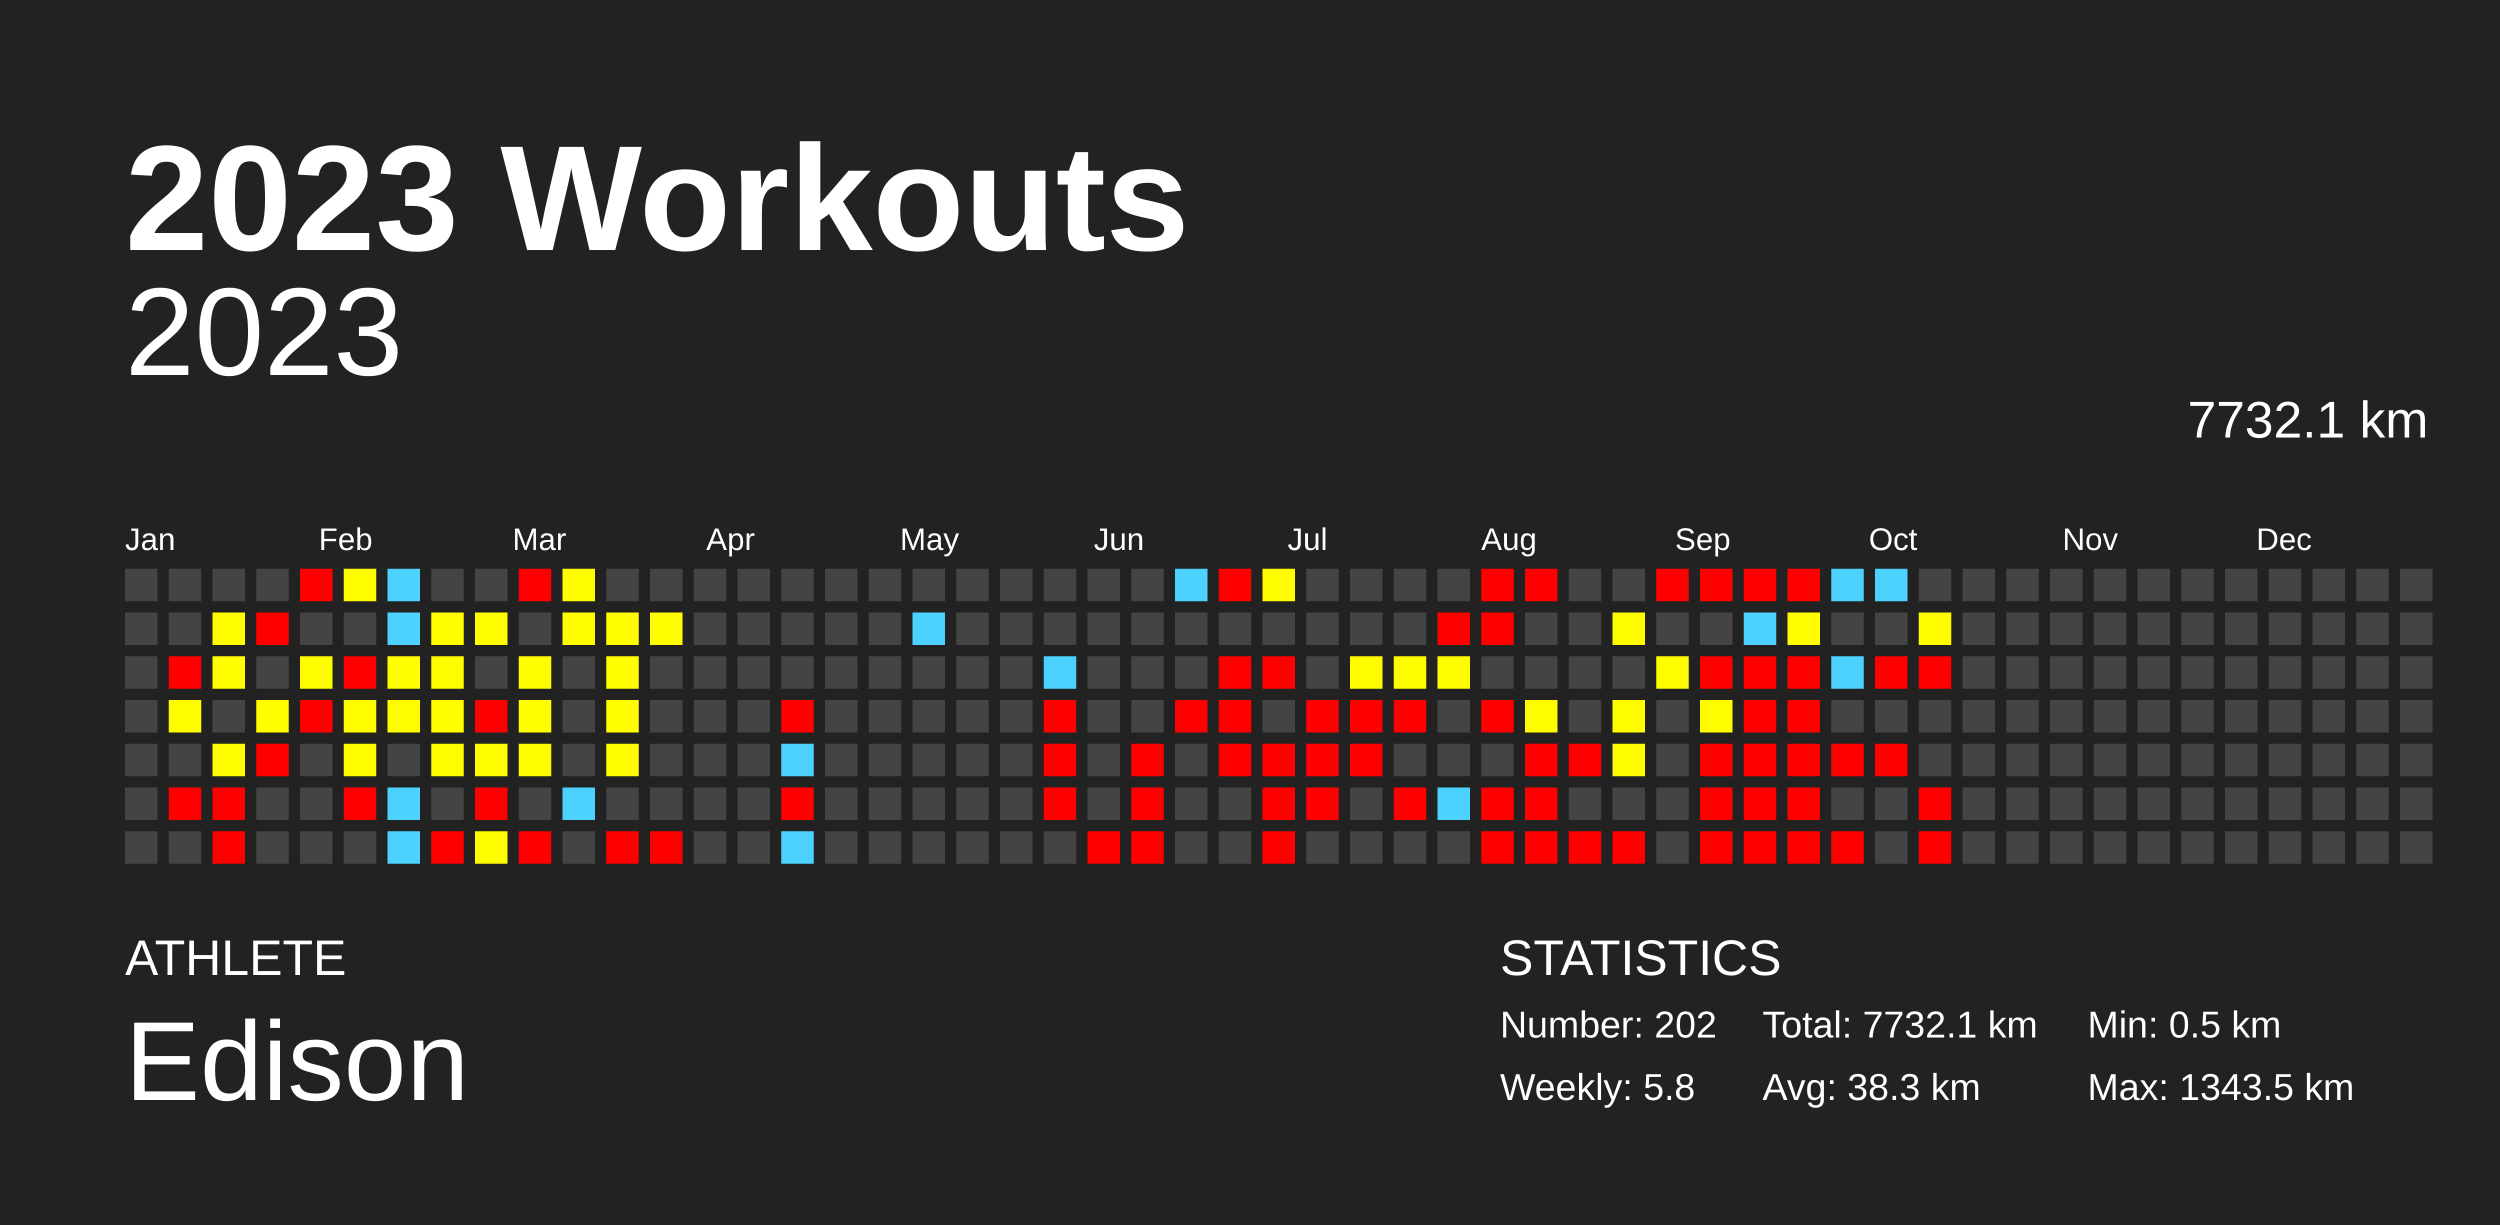
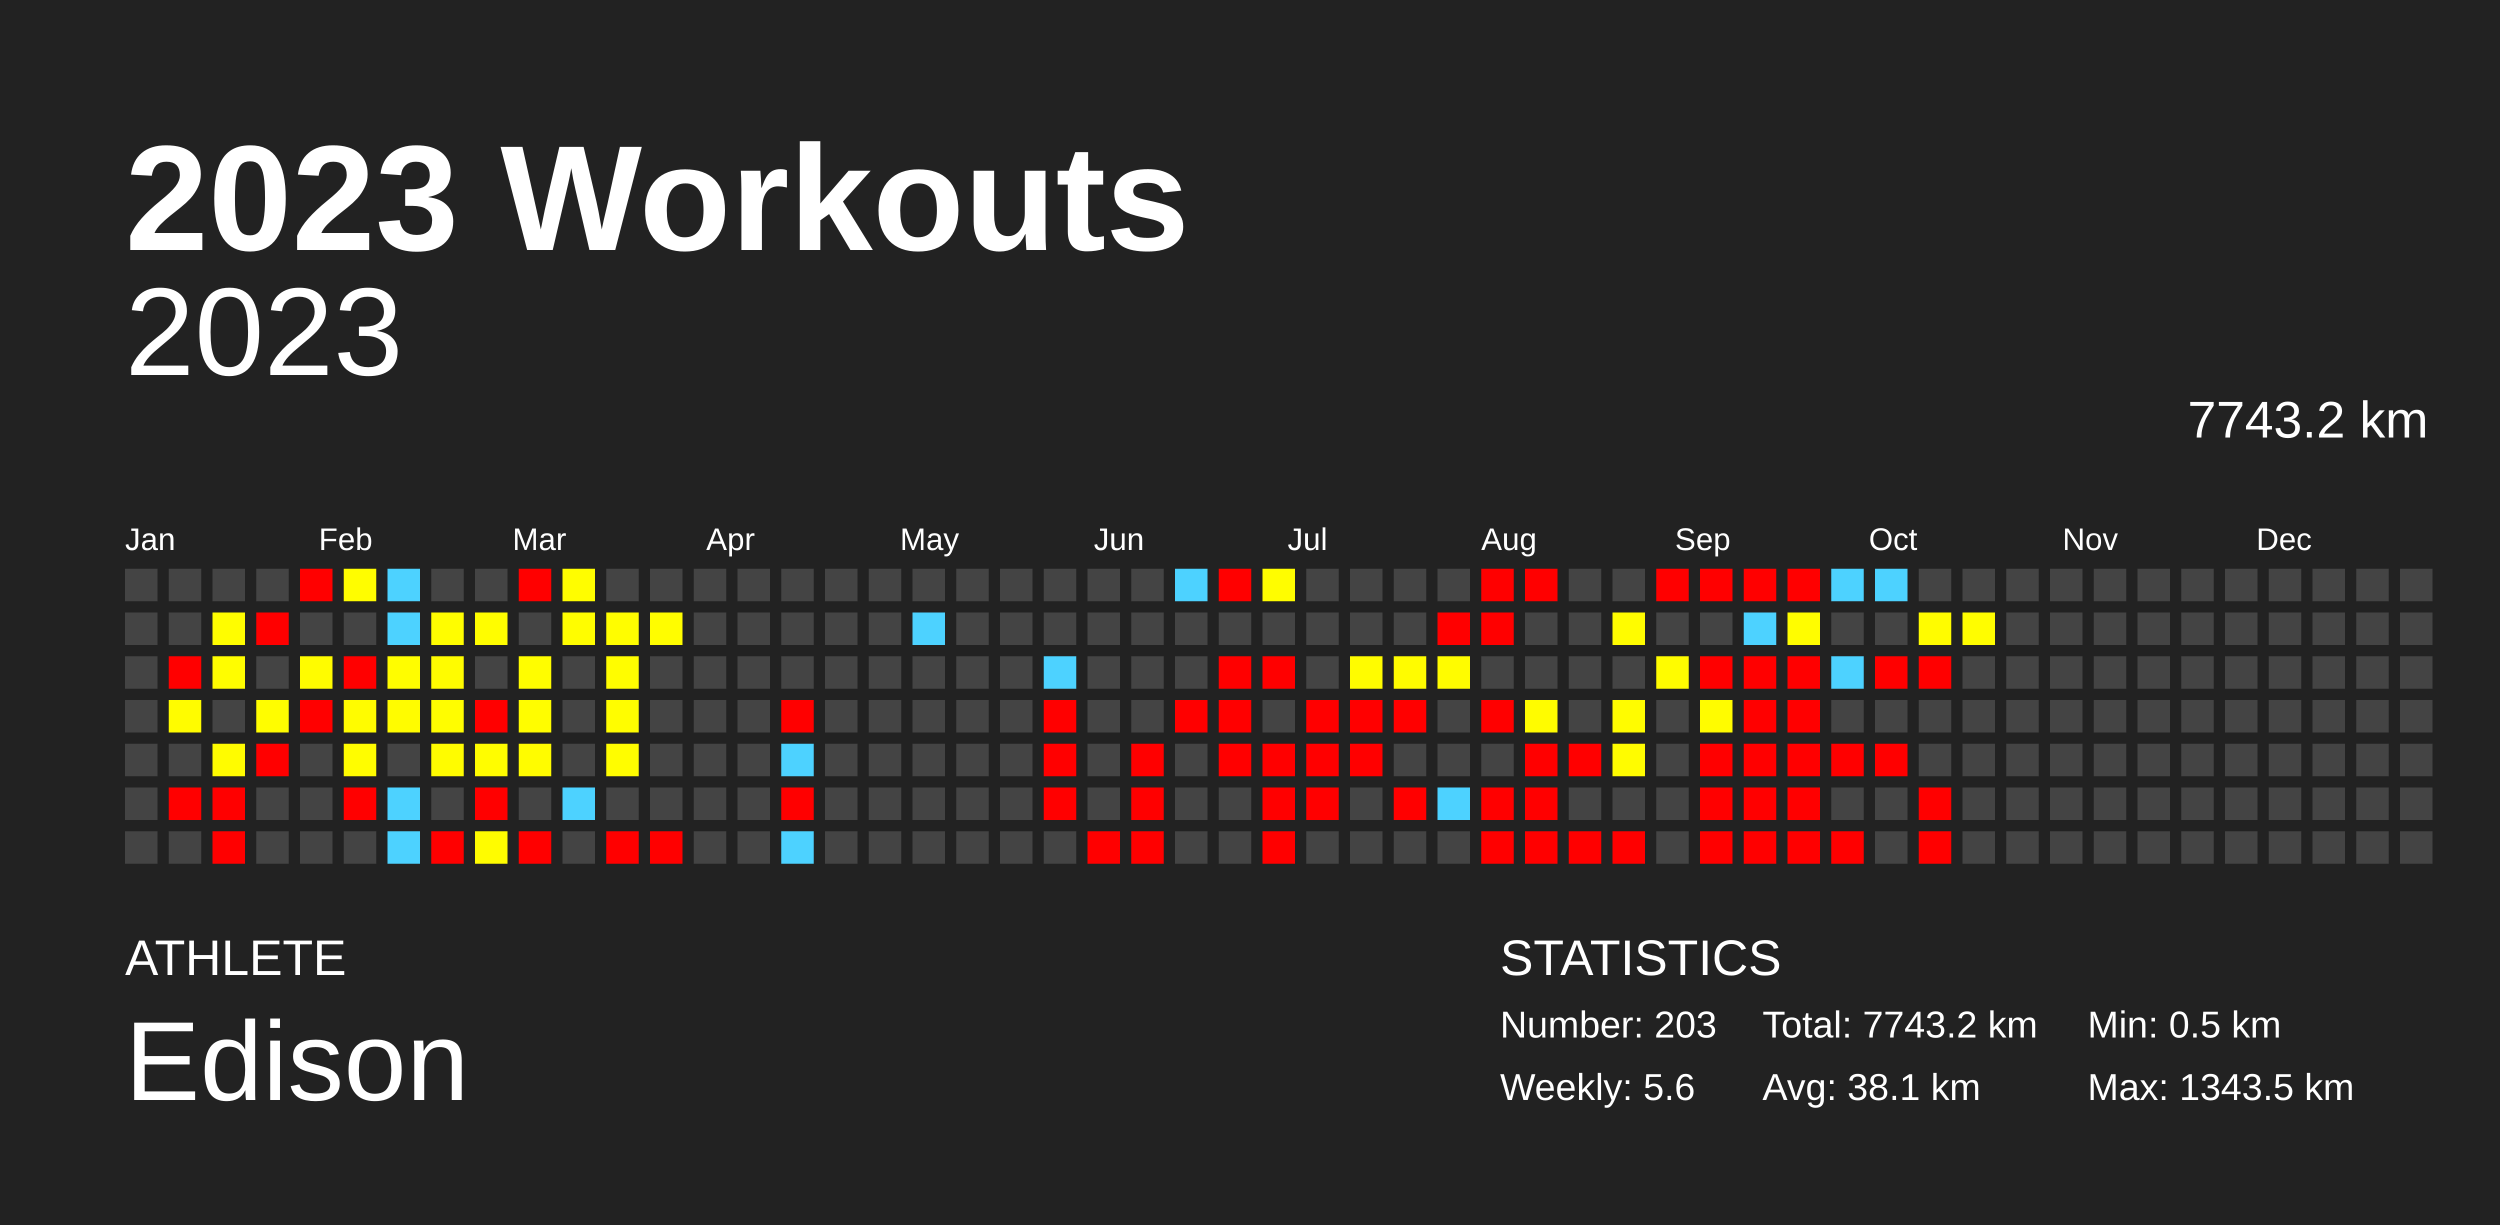
<svg xmlns="http://www.w3.org/2000/svg" baseProfile="full" height="98mm" version="1.1" viewBox="0,0,200,98" width="200mm">
  <defs />
  <rect fill="#222222" height="98" width="200" x="0" y="0" />
  <text fill="#FFFFFF" style="font-size:12px; font-family:Arial; font-weight:bold;" x="10" y="20">2023 Workouts</text>
  <text fill="#FFFFFF" style="font-size:4px; font-family:Arial" x="10" y="78">ATHLETE</text>
  <text fill="#FFFFFF" style="font-size:9px; font-family:Arial" x="10" y="88">Edison</text>
  <text fill="#FFFFFF" style="font-size:4px; font-family:Arial" x="120" y="78">STATISTICS</text>
-   <text fill="#FFFFFF" style="font-size:3px; font-family:Arial" x="120" y="83">Number: 202</text>
-   <text fill="#FFFFFF" style="font-size:3px; font-family:Arial" x="120" y="88">Weekly: 5.8</text>
-   <text fill="#FFFFFF" style="font-size:3px; font-family:Arial" x="141" y="83">Total: 7732.1 km</text>
-   <text fill="#FFFFFF" style="font-size:3px; font-family:Arial" x="141" y="88">Avg: 38.3 km</text>
+   <text fill="#FFFFFF" style="font-size:3px; font-family:Arial" x="120" y="83">Number: 203</text>
+   <text fill="#FFFFFF" style="font-size:3px; font-family:Arial" x="120" y="88">Weekly: 5.6</text>
+   <text fill="#FFFFFF" style="font-size:3px; font-family:Arial" x="141" y="83">Total: 7743.2 km</text>
+   <text fill="#FFFFFF" style="font-size:3px; font-family:Arial" x="141" y="88">Avg: 38.1 km</text>
  <text fill="#FFFFFF" style="font-size:3px; font-family:Arial" x="167" y="83">Min: 0.5 km</text>
  <text fill="#FFFFFF" style="font-size:3px; font-family:Arial" x="167" y="88">Max: 1343.5 km</text>
  <text alignment-baseline="hanging" fill="#FFFFFF" style="font-size:10.0px; font-family:Arial;" x="10" y="30">2023</text>
-   <text alignment-baseline="hanging" fill="#FFFFFF" style="font-size:4.125px; font-family:Arial;" x="175" y="35">7732.1 km</text>
+   <text alignment-baseline="hanging" fill="#FFFFFF" style="font-size:4.125px; font-family:Arial;" x="175" y="35">7743.2 km</text>
  <text fill="#FFFFFF" style="font-size:2.5px; font-family:Arial" x="10.0" y="44">Jan</text>
  <text fill="#FFFFFF" style="font-size:2.5px; font-family:Arial" x="25.5" y="44">Feb</text>
  <text fill="#FFFFFF" style="font-size:2.5px; font-family:Arial" x="41.0" y="44">Mar</text>
  <text fill="#FFFFFF" style="font-size:2.5px; font-family:Arial" x="56.5" y="44">Apr</text>
  <text fill="#FFFFFF" style="font-size:2.5px; font-family:Arial" x="72.0" y="44">May</text>
  <text fill="#FFFFFF" style="font-size:2.5px; font-family:Arial" x="87.5" y="44">Jun</text>
  <text fill="#FFFFFF" style="font-size:2.5px; font-family:Arial" x="103.0" y="44">Jul</text>
  <text fill="#FFFFFF" style="font-size:2.5px; font-family:Arial" x="118.5" y="44">Aug</text>
  <text fill="#FFFFFF" style="font-size:2.5px; font-family:Arial" x="134.0" y="44">Sep</text>
  <text fill="#FFFFFF" style="font-size:2.5px; font-family:Arial" x="149.5" y="44">Oct</text>
  <text fill="#FFFFFF" style="font-size:2.5px; font-family:Arial" x="165.0" y="44">Nov</text>
  <text fill="#FFFFFF" style="font-size:2.5px; font-family:Arial" x="180.5" y="44">Dec</text>
  <rect fill="#444444" height="2.6" width="2.6" x="10.0" y="45.5" />
  <rect fill="#444444" height="2.6" width="2.6" x="10.0" y="49.0" />
  <rect fill="#444444" height="2.6" width="2.6" x="10.0" y="52.5" />
  <rect fill="#444444" height="2.6" width="2.6" x="10.0" y="56.0" />
  <rect fill="#444444" height="2.6" width="2.6" x="10.0" y="59.5" />
  <rect fill="#444444" height="2.6" width="2.6" x="10.0" y="63.0" />
  <rect fill="#444444" height="2.6" width="2.6" x="10.0" y="66.5" />
  <rect fill="#444444" height="2.6" width="2.6" x="13.5" y="45.5" />
  <rect fill="#444444" height="2.6" width="2.6" x="13.5" y="49.0" />
  <rect fill="red" height="2.6" width="2.6" x="13.5" y="52.5" />
  <rect fill="#fffc00" height="2.6" width="2.6" x="13.5" y="56.0" />
  <rect fill="#444444" height="2.6" width="2.6" x="13.5" y="59.5" />
  <rect fill="red" height="2.6" width="2.6" x="13.5" y="63.0" />
  <rect fill="#444444" height="2.6" width="2.6" x="13.5" y="66.5" />
  <rect fill="#444444" height="2.6" width="2.6" x="17.0" y="45.5" />
  <rect fill="#fffd00" height="2.6" width="2.6" x="17.0" y="49.0" />
  <rect fill="#fffd00" height="2.6" width="2.6" x="17.0" y="52.5" />
  <rect fill="#444444" height="2.6" width="2.6" x="17.0" y="56.0" />
  <rect fill="#fffc00" height="2.6" width="2.6" x="17.0" y="59.5" />
  <rect fill="red" height="2.6" width="2.6" x="17.0" y="63.0" />
  <rect fill="red" height="2.6" width="2.6" x="17.0" y="66.5" />
  <rect fill="#444444" height="2.6" width="2.6" x="20.5" y="45.5" />
  <rect fill="red" height="2.6" width="2.6" x="20.5" y="49.0" />
  <rect fill="#444444" height="2.6" width="2.6" x="20.5" y="52.5" />
  <rect fill="#fffd00" height="2.6" width="2.6" x="20.5" y="56.0" />
  <rect fill="red" height="2.6" width="2.6" x="20.5" y="59.5" />
  <rect fill="#444444" height="2.6" width="2.6" x="20.5" y="63.0" />
  <rect fill="#444444" height="2.6" width="2.6" x="20.5" y="66.5" />
  <rect fill="red" height="2.6" width="2.6" x="24.0" y="45.5" />
  <rect fill="#444444" height="2.6" width="2.6" x="24.0" y="49.0" />
  <rect fill="#fffc00" height="2.6" width="2.6" x="24.0" y="52.5" />
  <rect fill="red" height="2.6" width="2.6" x="24.0" y="56.0" />
  <rect fill="#444444" height="2.6" width="2.6" x="24.0" y="59.5" />
  <rect fill="#444444" height="2.6" width="2.6" x="24.0" y="63.0" />
  <rect fill="#444444" height="2.6" width="2.6" x="24.0" y="66.5" />
  <rect fill="#fffd00" height="2.6" width="2.6" x="27.5" y="45.5" />
  <rect fill="#444444" height="2.6" width="2.6" x="27.5" y="49.0" />
  <rect fill="red" height="2.6" width="2.6" x="27.5" y="52.5" />
  <rect fill="#fffc00" height="2.6" width="2.6" x="27.5" y="56.0" />
  <rect fill="#fffd00" height="2.6" width="2.6" x="27.5" y="59.5" />
  <rect fill="red" height="2.6" width="2.6" x="27.5" y="63.0" />
  <rect fill="#444444" height="2.6" width="2.6" x="27.5" y="66.5" />
  <rect fill="#4dd2ff" height="2.6" width="2.6" x="31.0" y="45.5" />
  <rect fill="#4dd2ff" height="2.6" width="2.6" x="31.0" y="49.0" />
  <rect fill="#fffd00" height="2.6" width="2.6" x="31.0" y="52.5" />
  <rect fill="#fffc00" height="2.6" width="2.6" x="31.0" y="56.0" />
  <rect fill="#444444" height="2.6" width="2.6" x="31.0" y="59.5" />
  <rect fill="#4dd2ff" height="2.6" width="2.6" x="31.0" y="63.0" />
  <rect fill="#4dd2ff" height="2.6" width="2.6" x="31.0" y="66.5" />
  <rect fill="#444444" height="2.6" width="2.6" x="34.5" y="45.5" />
  <rect fill="#fffd00" height="2.6" width="2.6" x="34.5" y="49.0" />
  <rect fill="#fffc00" height="2.6" width="2.6" x="34.5" y="52.5" />
  <rect fill="#fffd00" height="2.6" width="2.6" x="34.5" y="56.0" />
  <rect fill="#fffc00" height="2.6" width="2.6" x="34.5" y="59.5" />
  <rect fill="#444444" height="2.6" width="2.6" x="34.5" y="63.0" />
  <rect fill="red" height="2.6" width="2.6" x="34.5" y="66.5" />
  <rect fill="#444444" height="2.6" width="2.6" x="38.0" y="45.5" />
  <rect fill="#fffd00" height="2.6" width="2.6" x="38.0" y="49.0" />
  <rect fill="#444444" height="2.6" width="2.6" x="38.0" y="52.5" />
  <rect fill="red" height="2.6" width="2.6" x="38.0" y="56.0" />
  <rect fill="#fffd00" height="2.6" width="2.6" x="38.0" y="59.5" />
  <rect fill="red" height="2.6" width="2.6" x="38.0" y="63.0" />
  <rect fill="#fffc00" height="2.6" width="2.6" x="38.0" y="66.5" />
  <rect fill="red" height="2.6" width="2.6" x="41.5" y="45.5" />
  <rect fill="#444444" height="2.6" width="2.6" x="41.5" y="49.0" />
  <rect fill="#fffd00" height="2.6" width="2.6" x="41.5" y="52.5" />
  <rect fill="#fffd00" height="2.6" width="2.6" x="41.5" y="56.0" />
  <rect fill="#fffc00" height="2.6" width="2.6" x="41.5" y="59.5" />
  <rect fill="#444444" height="2.6" width="2.6" x="41.5" y="63.0" />
  <rect fill="red" height="2.6" width="2.6" x="41.5" y="66.5" />
  <rect fill="#fffd00" height="2.6" width="2.6" x="45.0" y="45.5" />
  <rect fill="#fffd00" height="2.6" width="2.6" x="45.0" y="49.0" />
  <rect fill="#444444" height="2.6" width="2.6" x="45.0" y="52.5" />
  <rect fill="#444444" height="2.6" width="2.6" x="45.0" y="56.0" />
  <rect fill="#444444" height="2.6" width="2.6" x="45.0" y="59.5" />
  <rect fill="#4dd2ff" height="2.6" width="2.6" x="45.0" y="63.0" />
  <rect fill="#444444" height="2.6" width="2.6" x="45.0" y="66.5" />
  <rect fill="#444444" height="2.6" width="2.6" x="48.5" y="45.5" />
  <rect fill="#fffd00" height="2.6" width="2.6" x="48.5" y="49.0" />
  <rect fill="#fffd00" height="2.6" width="2.6" x="48.5" y="52.5" />
  <rect fill="#fffd00" height="2.6" width="2.6" x="48.5" y="56.0" />
  <rect fill="#fffd00" height="2.6" width="2.6" x="48.5" y="59.5" />
  <rect fill="#444444" height="2.6" width="2.6" x="48.5" y="63.0" />
  <rect fill="red" height="2.6" width="2.6" x="48.5" y="66.5" />
  <rect fill="#444444" height="2.6" width="2.6" x="52.0" y="45.5" />
  <rect fill="#fffd00" height="2.6" width="2.6" x="52.0" y="49.0" />
  <rect fill="#444444" height="2.6" width="2.6" x="52.0" y="52.5" />
  <rect fill="#444444" height="2.6" width="2.6" x="52.0" y="56.0" />
  <rect fill="#444444" height="2.6" width="2.6" x="52.0" y="59.5" />
  <rect fill="#444444" height="2.6" width="2.6" x="52.0" y="63.0" />
  <rect fill="red" height="2.6" width="2.6" x="52.0" y="66.5" />
  <rect fill="#444444" height="2.6" width="2.6" x="55.5" y="45.5" />
  <rect fill="#444444" height="2.6" width="2.6" x="55.5" y="49.0" />
  <rect fill="#444444" height="2.6" width="2.6" x="55.5" y="52.5" />
  <rect fill="#444444" height="2.6" width="2.6" x="55.5" y="56.0" />
  <rect fill="#444444" height="2.6" width="2.6" x="55.5" y="59.5" />
  <rect fill="#444444" height="2.6" width="2.6" x="55.5" y="63.0" />
  <rect fill="#444444" height="2.6" width="2.6" x="55.5" y="66.5" />
  <rect fill="#444444" height="2.6" width="2.6" x="59.0" y="45.5" />
  <rect fill="#444444" height="2.6" width="2.6" x="59.0" y="49.0" />
  <rect fill="#444444" height="2.6" width="2.6" x="59.0" y="52.5" />
  <rect fill="#444444" height="2.6" width="2.6" x="59.0" y="56.0" />
  <rect fill="#444444" height="2.6" width="2.6" x="59.0" y="59.5" />
  <rect fill="#444444" height="2.6" width="2.6" x="59.0" y="63.0" />
  <rect fill="#444444" height="2.6" width="2.6" x="59.0" y="66.5" />
  <rect fill="#444444" height="2.6" width="2.6" x="62.5" y="45.5" />
  <rect fill="#444444" height="2.6" width="2.6" x="62.5" y="49.0" />
  <rect fill="#444444" height="2.6" width="2.6" x="62.5" y="52.5" />
  <rect fill="red" height="2.6" width="2.6" x="62.5" y="56.0" />
  <rect fill="#4dd2ff" height="2.6" width="2.6" x="62.5" y="59.5" />
  <rect fill="red" height="2.6" width="2.6" x="62.5" y="63.0" />
  <rect fill="#4dd2ff" height="2.6" width="2.6" x="62.5" y="66.5" />
  <rect fill="#444444" height="2.6" width="2.6" x="66.0" y="45.5" />
  <rect fill="#444444" height="2.6" width="2.6" x="66.0" y="49.0" />
  <rect fill="#444444" height="2.6" width="2.6" x="66.0" y="52.5" />
  <rect fill="#444444" height="2.6" width="2.6" x="66.0" y="56.0" />
  <rect fill="#444444" height="2.6" width="2.6" x="66.0" y="59.5" />
  <rect fill="#444444" height="2.6" width="2.6" x="66.0" y="63.0" />
  <rect fill="#444444" height="2.6" width="2.6" x="66.0" y="66.5" />
  <rect fill="#444444" height="2.6" width="2.6" x="69.5" y="45.5" />
  <rect fill="#444444" height="2.6" width="2.6" x="69.5" y="49.0" />
  <rect fill="#444444" height="2.6" width="2.6" x="69.5" y="52.5" />
  <rect fill="#444444" height="2.6" width="2.6" x="69.5" y="56.0" />
  <rect fill="#444444" height="2.6" width="2.6" x="69.5" y="59.5" />
  <rect fill="#444444" height="2.6" width="2.6" x="69.5" y="63.0" />
  <rect fill="#444444" height="2.6" width="2.6" x="69.5" y="66.5" />
  <rect fill="#444444" height="2.6" width="2.6" x="73.0" y="45.5" />
  <rect fill="#4dd2ff" height="2.6" width="2.6" x="73.0" y="49.0" />
  <rect fill="#444444" height="2.6" width="2.6" x="73.0" y="52.5" />
  <rect fill="#444444" height="2.6" width="2.6" x="73.0" y="56.0" />
  <rect fill="#444444" height="2.6" width="2.6" x="73.0" y="59.5" />
  <rect fill="#444444" height="2.6" width="2.6" x="73.0" y="63.0" />
  <rect fill="#444444" height="2.6" width="2.6" x="73.0" y="66.5" />
  <rect fill="#444444" height="2.6" width="2.6" x="76.5" y="45.5" />
  <rect fill="#444444" height="2.6" width="2.6" x="76.5" y="49.0" />
  <rect fill="#444444" height="2.6" width="2.6" x="76.5" y="52.5" />
  <rect fill="#444444" height="2.6" width="2.6" x="76.5" y="56.0" />
  <rect fill="#444444" height="2.6" width="2.6" x="76.5" y="59.5" />
  <rect fill="#444444" height="2.6" width="2.6" x="76.5" y="63.0" />
  <rect fill="#444444" height="2.6" width="2.6" x="76.5" y="66.5" />
  <rect fill="#444444" height="2.6" width="2.6" x="80.0" y="45.5" />
  <rect fill="#444444" height="2.6" width="2.6" x="80.0" y="49.0" />
  <rect fill="#444444" height="2.6" width="2.6" x="80.0" y="52.5" />
  <rect fill="#444444" height="2.6" width="2.6" x="80.0" y="56.0" />
  <rect fill="#444444" height="2.6" width="2.6" x="80.0" y="59.5" />
  <rect fill="#444444" height="2.6" width="2.6" x="80.0" y="63.0" />
  <rect fill="#444444" height="2.6" width="2.6" x="80.0" y="66.5" />
  <rect fill="#444444" height="2.6" width="2.6" x="83.5" y="45.5" />
  <rect fill="#444444" height="2.6" width="2.6" x="83.5" y="49.0" />
  <rect fill="#4dd2ff" height="2.6" width="2.6" x="83.5" y="52.5" />
  <rect fill="red" height="2.6" width="2.6" x="83.5" y="56.0" />
  <rect fill="red" height="2.6" width="2.6" x="83.5" y="59.5" />
  <rect fill="red" height="2.6" width="2.6" x="83.5" y="63.0" />
  <rect fill="#444444" height="2.6" width="2.6" x="83.5" y="66.5" />
  <rect fill="#444444" height="2.6" width="2.6" x="87.0" y="45.5" />
  <rect fill="#444444" height="2.6" width="2.6" x="87.0" y="49.0" />
  <rect fill="#444444" height="2.6" width="2.6" x="87.0" y="52.5" />
  <rect fill="#444444" height="2.6" width="2.6" x="87.0" y="56.0" />
  <rect fill="#444444" height="2.6" width="2.6" x="87.0" y="59.5" />
  <rect fill="#444444" height="2.6" width="2.6" x="87.0" y="63.0" />
  <rect fill="red" height="2.6" width="2.6" x="87.0" y="66.5" />
  <rect fill="#444444" height="2.6" width="2.6" x="90.5" y="45.5" />
  <rect fill="#444444" height="2.6" width="2.6" x="90.5" y="49.0" />
  <rect fill="#444444" height="2.6" width="2.6" x="90.5" y="52.5" />
  <rect fill="#444444" height="2.6" width="2.6" x="90.5" y="56.0" />
  <rect fill="red" height="2.6" width="2.6" x="90.5" y="59.5" />
  <rect fill="red" height="2.6" width="2.6" x="90.5" y="63.0" />
  <rect fill="red" height="2.6" width="2.6" x="90.5" y="66.5" />
  <rect fill="#4dd2ff" height="2.6" width="2.6" x="94.0" y="45.5" />
  <rect fill="#444444" height="2.6" width="2.6" x="94.0" y="49.0" />
  <rect fill="#444444" height="2.6" width="2.6" x="94.0" y="52.5" />
  <rect fill="red" height="2.6" width="2.6" x="94.0" y="56.0" />
  <rect fill="#444444" height="2.6" width="2.6" x="94.0" y="59.5" />
  <rect fill="#444444" height="2.6" width="2.6" x="94.0" y="63.0" />
  <rect fill="#444444" height="2.6" width="2.6" x="94.0" y="66.5" />
  <rect fill="red" height="2.6" width="2.6" x="97.5" y="45.5" />
  <rect fill="#444444" height="2.6" width="2.6" x="97.5" y="49.0" />
  <rect fill="red" height="2.6" width="2.6" x="97.5" y="52.5" />
  <rect fill="red" height="2.6" width="2.6" x="97.5" y="56.0" />
  <rect fill="red" height="2.6" width="2.6" x="97.5" y="59.5" />
  <rect fill="#444444" height="2.6" width="2.6" x="97.5" y="63.0" />
  <rect fill="#444444" height="2.6" width="2.6" x="97.5" y="66.5" />
  <rect fill="#fffd00" height="2.6" width="2.6" x="101.0" y="45.5" />
  <rect fill="#444444" height="2.6" width="2.6" x="101.0" y="49.0" />
  <rect fill="red" height="2.6" width="2.6" x="101.0" y="52.5" />
  <rect fill="#444444" height="2.6" width="2.6" x="101.0" y="56.0" />
  <rect fill="red" height="2.6" width="2.6" x="101.0" y="59.5" />
  <rect fill="red" height="2.6" width="2.6" x="101.0" y="63.0" />
  <rect fill="red" height="2.6" width="2.6" x="101.0" y="66.5" />
  <rect fill="#444444" height="2.6" width="2.6" x="104.5" y="45.5" />
  <rect fill="#444444" height="2.6" width="2.6" x="104.5" y="49.0" />
  <rect fill="#444444" height="2.6" width="2.6" x="104.5" y="52.5" />
  <rect fill="red" height="2.6" width="2.6" x="104.5" y="56.0" />
  <rect fill="red" height="2.6" width="2.6" x="104.5" y="59.5" />
  <rect fill="red" height="2.6" width="2.6" x="104.5" y="63.0" />
  <rect fill="#444444" height="2.6" width="2.6" x="104.5" y="66.5" />
  <rect fill="#444444" height="2.6" width="2.6" x="108.0" y="45.5" />
  <rect fill="#444444" height="2.6" width="2.6" x="108.0" y="49.0" />
  <rect fill="#fffc00" height="2.6" width="2.6" x="108.0" y="52.5" />
  <rect fill="red" height="2.6" width="2.6" x="108.0" y="56.0" />
  <rect fill="red" height="2.6" width="2.6" x="108.0" y="59.5" />
  <rect fill="#444444" height="2.6" width="2.6" x="108.0" y="63.0" />
  <rect fill="#444444" height="2.6" width="2.6" x="108.0" y="66.5" />
  <rect fill="#444444" height="2.6" width="2.6" x="111.5" y="45.5" />
  <rect fill="#444444" height="2.6" width="2.6" x="111.5" y="49.0" />
  <rect fill="#fffc00" height="2.6" width="2.6" x="111.5" y="52.5" />
  <rect fill="red" height="2.6" width="2.6" x="111.5" y="56.0" />
  <rect fill="#444444" height="2.6" width="2.6" x="111.5" y="59.5" />
  <rect fill="red" height="2.6" width="2.6" x="111.5" y="63.0" />
  <rect fill="#444444" height="2.6" width="2.6" x="111.5" y="66.5" />
  <rect fill="#444444" height="2.6" width="2.6" x="115.0" y="45.5" />
  <rect fill="red" height="2.6" width="2.6" x="115.0" y="49.0" />
  <rect fill="#fffc00" height="2.6" width="2.6" x="115.0" y="52.5" />
  <rect fill="#444444" height="2.6" width="2.6" x="115.0" y="56.0" />
  <rect fill="#444444" height="2.6" width="2.6" x="115.0" y="59.5" />
  <rect fill="#4dd2ff" height="2.6" width="2.6" x="115.0" y="63.0" />
  <rect fill="#444444" height="2.6" width="2.6" x="115.0" y="66.5" />
  <rect fill="red" height="2.6" width="2.6" x="118.5" y="45.5" />
  <rect fill="red" height="2.6" width="2.6" x="118.5" y="49.0" />
  <rect fill="#444444" height="2.6" width="2.6" x="118.5" y="52.5" />
  <rect fill="red" height="2.6" width="2.6" x="118.5" y="56.0" />
  <rect fill="#444444" height="2.6" width="2.6" x="118.5" y="59.5" />
  <rect fill="red" height="2.6" width="2.6" x="118.5" y="63.0" />
  <rect fill="red" height="2.6" width="2.6" x="118.5" y="66.5" />
  <rect fill="red" height="2.6" width="2.6" x="122.0" y="45.5" />
  <rect fill="#444444" height="2.6" width="2.6" x="122.0" y="49.0" />
  <rect fill="#444444" height="2.6" width="2.6" x="122.0" y="52.5" />
  <rect fill="#fffc00" height="2.6" width="2.6" x="122.0" y="56.0" />
  <rect fill="red" height="2.6" width="2.6" x="122.0" y="59.5" />
  <rect fill="red" height="2.6" width="2.6" x="122.0" y="63.0" />
  <rect fill="red" height="2.6" width="2.6" x="122.0" y="66.5" />
  <rect fill="#444444" height="2.6" width="2.6" x="125.5" y="45.5" />
  <rect fill="#444444" height="2.6" width="2.6" x="125.5" y="49.0" />
  <rect fill="#444444" height="2.6" width="2.6" x="125.5" y="52.5" />
  <rect fill="#444444" height="2.6" width="2.6" x="125.5" y="56.0" />
  <rect fill="red" height="2.6" width="2.6" x="125.5" y="59.5" />
  <rect fill="#444444" height="2.6" width="2.6" x="125.5" y="63.0" />
  <rect fill="red" height="2.6" width="2.6" x="125.5" y="66.5" />
  <rect fill="#444444" height="2.6" width="2.6" x="129.0" y="45.5" />
  <rect fill="#fffc00" height="2.6" width="2.6" x="129.0" y="49.0" />
  <rect fill="#444444" height="2.6" width="2.6" x="129.0" y="52.5" />
  <rect fill="#fffc00" height="2.6" width="2.6" x="129.0" y="56.0" />
  <rect fill="#fffc00" height="2.6" width="2.6" x="129.0" y="59.5" />
  <rect fill="#444444" height="2.6" width="2.6" x="129.0" y="63.0" />
  <rect fill="red" height="2.6" width="2.6" x="129.0" y="66.5" />
  <rect fill="red" height="2.6" width="2.6" x="132.5" y="45.5" />
  <rect fill="#444444" height="2.6" width="2.6" x="132.5" y="49.0" />
  <rect fill="#fffc00" height="2.6" width="2.6" x="132.5" y="52.5" />
  <rect fill="#444444" height="2.6" width="2.6" x="132.5" y="56.0" />
  <rect fill="#444444" height="2.6" width="2.6" x="132.5" y="59.5" />
  <rect fill="#444444" height="2.6" width="2.6" x="132.5" y="63.0" />
  <rect fill="#444444" height="2.6" width="2.6" x="132.5" y="66.5" />
  <rect fill="red" height="2.6" width="2.6" x="136.0" y="45.5" />
  <rect fill="#444444" height="2.6" width="2.6" x="136.0" y="49.0" />
  <rect fill="red" height="2.6" width="2.6" x="136.0" y="52.5" />
  <rect fill="#fffc00" height="2.6" width="2.6" x="136.0" y="56.0" />
  <rect fill="red" height="2.6" width="2.6" x="136.0" y="59.5" />
  <rect fill="red" height="2.6" width="2.6" x="136.0" y="63.0" />
  <rect fill="red" height="2.6" width="2.6" x="136.0" y="66.5" />
  <rect fill="red" height="2.6" width="2.6" x="139.5" y="45.5" />
  <rect fill="#4dd2ff" height="2.6" width="2.6" x="139.5" y="49.0" />
  <rect fill="red" height="2.6" width="2.6" x="139.5" y="52.5" />
  <rect fill="red" height="2.6" width="2.6" x="139.5" y="56.0" />
  <rect fill="red" height="2.6" width="2.6" x="139.5" y="59.5" />
  <rect fill="red" height="2.6" width="2.6" x="139.5" y="63.0" />
  <rect fill="red" height="2.6" width="2.6" x="139.5" y="66.5" />
  <rect fill="red" height="2.6" width="2.6" x="143.0" y="45.5" />
  <rect fill="#fffd00" height="2.6" width="2.6" x="143.0" y="49.0" />
  <rect fill="red" height="2.6" width="2.6" x="143.0" y="52.5" />
  <rect fill="red" height="2.6" width="2.6" x="143.0" y="56.0" />
  <rect fill="red" height="2.6" width="2.6" x="143.0" y="59.5" />
  <rect fill="red" height="2.6" width="2.6" x="143.0" y="63.0" />
  <rect fill="red" height="2.6" width="2.6" x="143.0" y="66.5" />
  <rect fill="#4dd2ff" height="2.6" width="2.6" x="146.5" y="45.5" />
  <rect fill="#444444" height="2.6" width="2.6" x="146.5" y="49.0" />
  <rect fill="#4dd2ff" height="2.6" width="2.6" x="146.5" y="52.5" />
  <rect fill="#444444" height="2.6" width="2.6" x="146.5" y="56.0" />
  <rect fill="red" height="2.6" width="2.6" x="146.5" y="59.5" />
  <rect fill="#444444" height="2.6" width="2.6" x="146.5" y="63.0" />
  <rect fill="red" height="2.6" width="2.6" x="146.5" y="66.5" />
  <rect fill="#4dd2ff" height="2.6" width="2.6" x="150.0" y="45.5" />
  <rect fill="#444444" height="2.6" width="2.6" x="150.0" y="49.0" />
  <rect fill="red" height="2.6" width="2.6" x="150.0" y="52.5" />
  <rect fill="#444444" height="2.6" width="2.6" x="150.0" y="56.0" />
  <rect fill="red" height="2.6" width="2.6" x="150.0" y="59.5" />
  <rect fill="#444444" height="2.6" width="2.6" x="150.0" y="63.0" />
  <rect fill="#444444" height="2.6" width="2.6" x="150.0" y="66.5" />
  <rect fill="#444444" height="2.6" width="2.6" x="153.5" y="45.5" />
  <rect fill="#fffc00" height="2.6" width="2.6" x="153.5" y="49.0" />
  <rect fill="red" height="2.6" width="2.6" x="153.5" y="52.5" />
  <rect fill="#444444" height="2.6" width="2.6" x="153.5" y="56.0" />
  <rect fill="#444444" height="2.6" width="2.6" x="153.5" y="59.5" />
  <rect fill="red" height="2.6" width="2.6" x="153.5" y="63.0" />
  <rect fill="red" height="2.6" width="2.6" x="153.5" y="66.5" />
  <rect fill="#444444" height="2.6" width="2.6" x="157.0" y="45.5" />
-   <rect fill="#444444" height="2.6" width="2.6" x="157.0" y="49.0" />
+   <rect fill="#fffd00" height="2.6" width="2.6" x="157.0" y="49.0" />
  <rect fill="#444444" height="2.6" width="2.6" x="157.0" y="52.5" />
  <rect fill="#444444" height="2.6" width="2.6" x="157.0" y="56.0" />
  <rect fill="#444444" height="2.6" width="2.6" x="157.0" y="59.5" />
  <rect fill="#444444" height="2.6" width="2.6" x="157.0" y="63.0" />
  <rect fill="#444444" height="2.6" width="2.6" x="157.0" y="66.5" />
  <rect fill="#444444" height="2.6" width="2.6" x="160.5" y="45.5" />
  <rect fill="#444444" height="2.6" width="2.6" x="160.5" y="49.0" />
  <rect fill="#444444" height="2.6" width="2.6" x="160.5" y="52.5" />
  <rect fill="#444444" height="2.6" width="2.6" x="160.5" y="56.0" />
  <rect fill="#444444" height="2.6" width="2.6" x="160.5" y="59.5" />
  <rect fill="#444444" height="2.6" width="2.6" x="160.5" y="63.0" />
  <rect fill="#444444" height="2.6" width="2.6" x="160.5" y="66.5" />
  <rect fill="#444444" height="2.6" width="2.6" x="164.0" y="45.5" />
  <rect fill="#444444" height="2.6" width="2.6" x="164.0" y="49.0" />
  <rect fill="#444444" height="2.6" width="2.6" x="164.0" y="52.5" />
  <rect fill="#444444" height="2.6" width="2.6" x="164.0" y="56.0" />
  <rect fill="#444444" height="2.6" width="2.6" x="164.0" y="59.5" />
  <rect fill="#444444" height="2.6" width="2.6" x="164.0" y="63.0" />
  <rect fill="#444444" height="2.6" width="2.6" x="164.0" y="66.5" />
  <rect fill="#444444" height="2.6" width="2.6" x="167.5" y="45.5" />
  <rect fill="#444444" height="2.6" width="2.6" x="167.5" y="49.0" />
  <rect fill="#444444" height="2.6" width="2.6" x="167.5" y="52.5" />
  <rect fill="#444444" height="2.6" width="2.6" x="167.5" y="56.0" />
  <rect fill="#444444" height="2.6" width="2.6" x="167.5" y="59.5" />
  <rect fill="#444444" height="2.6" width="2.6" x="167.5" y="63.0" />
  <rect fill="#444444" height="2.6" width="2.6" x="167.5" y="66.5" />
  <rect fill="#444444" height="2.6" width="2.6" x="171.0" y="45.5" />
  <rect fill="#444444" height="2.6" width="2.6" x="171.0" y="49.0" />
  <rect fill="#444444" height="2.6" width="2.6" x="171.0" y="52.5" />
  <rect fill="#444444" height="2.6" width="2.6" x="171.0" y="56.0" />
  <rect fill="#444444" height="2.6" width="2.6" x="171.0" y="59.5" />
  <rect fill="#444444" height="2.6" width="2.6" x="171.0" y="63.0" />
  <rect fill="#444444" height="2.6" width="2.6" x="171.0" y="66.5" />
  <rect fill="#444444" height="2.6" width="2.6" x="174.5" y="45.5" />
  <rect fill="#444444" height="2.6" width="2.6" x="174.5" y="49.0" />
  <rect fill="#444444" height="2.6" width="2.6" x="174.5" y="52.5" />
  <rect fill="#444444" height="2.6" width="2.6" x="174.5" y="56.0" />
  <rect fill="#444444" height="2.6" width="2.6" x="174.5" y="59.5" />
  <rect fill="#444444" height="2.6" width="2.6" x="174.5" y="63.0" />
  <rect fill="#444444" height="2.6" width="2.6" x="174.5" y="66.5" />
  <rect fill="#444444" height="2.6" width="2.6" x="178.0" y="45.5" />
  <rect fill="#444444" height="2.6" width="2.6" x="178.0" y="49.0" />
  <rect fill="#444444" height="2.6" width="2.6" x="178.0" y="52.5" />
  <rect fill="#444444" height="2.6" width="2.6" x="178.0" y="56.0" />
  <rect fill="#444444" height="2.6" width="2.6" x="178.0" y="59.5" />
  <rect fill="#444444" height="2.6" width="2.6" x="178.0" y="63.0" />
  <rect fill="#444444" height="2.6" width="2.6" x="178.0" y="66.5" />
  <rect fill="#444444" height="2.6" width="2.6" x="181.5" y="45.5" />
  <rect fill="#444444" height="2.6" width="2.6" x="181.5" y="49.0" />
  <rect fill="#444444" height="2.6" width="2.6" x="181.5" y="52.5" />
  <rect fill="#444444" height="2.6" width="2.6" x="181.5" y="56.0" />
  <rect fill="#444444" height="2.6" width="2.6" x="181.5" y="59.5" />
  <rect fill="#444444" height="2.6" width="2.6" x="181.5" y="63.0" />
  <rect fill="#444444" height="2.6" width="2.6" x="181.5" y="66.5" />
  <rect fill="#444444" height="2.6" width="2.6" x="185.0" y="45.5" />
  <rect fill="#444444" height="2.6" width="2.6" x="185.0" y="49.0" />
  <rect fill="#444444" height="2.6" width="2.6" x="185.0" y="52.5" />
  <rect fill="#444444" height="2.6" width="2.6" x="185.0" y="56.0" />
  <rect fill="#444444" height="2.6" width="2.6" x="185.0" y="59.5" />
  <rect fill="#444444" height="2.6" width="2.6" x="185.0" y="63.0" />
  <rect fill="#444444" height="2.6" width="2.6" x="185.0" y="66.5" />
  <rect fill="#444444" height="2.6" width="2.6" x="188.5" y="45.5" />
  <rect fill="#444444" height="2.6" width="2.6" x="188.5" y="49.0" />
  <rect fill="#444444" height="2.6" width="2.6" x="188.5" y="52.5" />
  <rect fill="#444444" height="2.6" width="2.6" x="188.5" y="56.0" />
  <rect fill="#444444" height="2.6" width="2.6" x="188.5" y="59.5" />
  <rect fill="#444444" height="2.6" width="2.6" x="188.5" y="63.0" />
  <rect fill="#444444" height="2.6" width="2.6" x="188.5" y="66.5" />
  <rect fill="#444444" height="2.6" width="2.6" x="192.0" y="45.5" />
  <rect fill="#444444" height="2.6" width="2.6" x="192.0" y="49.0" />
  <rect fill="#444444" height="2.6" width="2.6" x="192.0" y="52.5" />
  <rect fill="#444444" height="2.6" width="2.6" x="192.0" y="56.0" />
  <rect fill="#444444" height="2.6" width="2.6" x="192.0" y="59.5" />
  <rect fill="#444444" height="2.6" width="2.6" x="192.0" y="63.0" />
  <rect fill="#444444" height="2.6" width="2.6" x="192.0" y="66.5" />
</svg>
